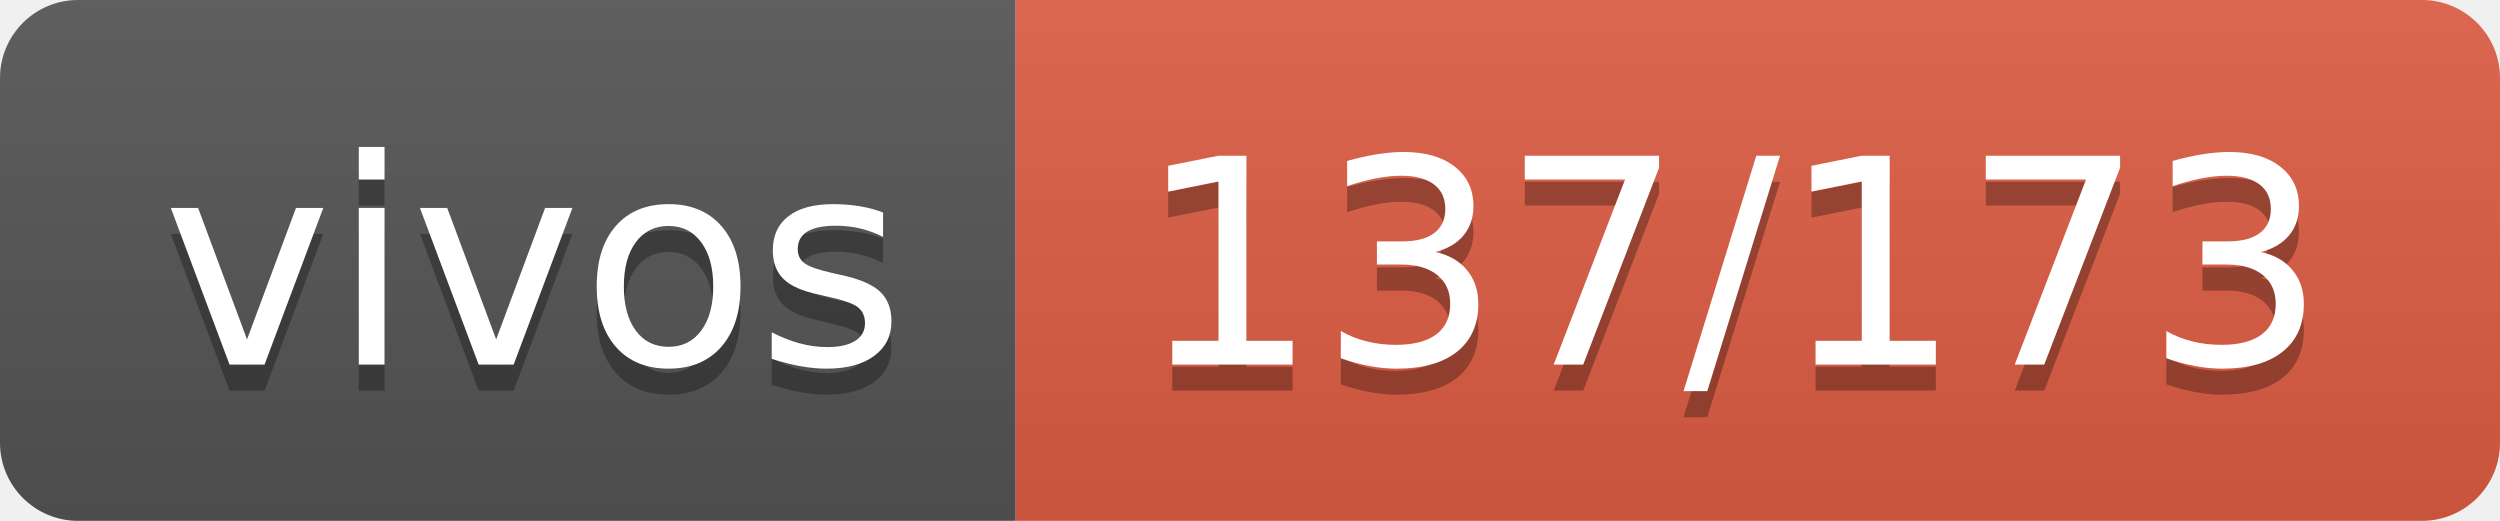
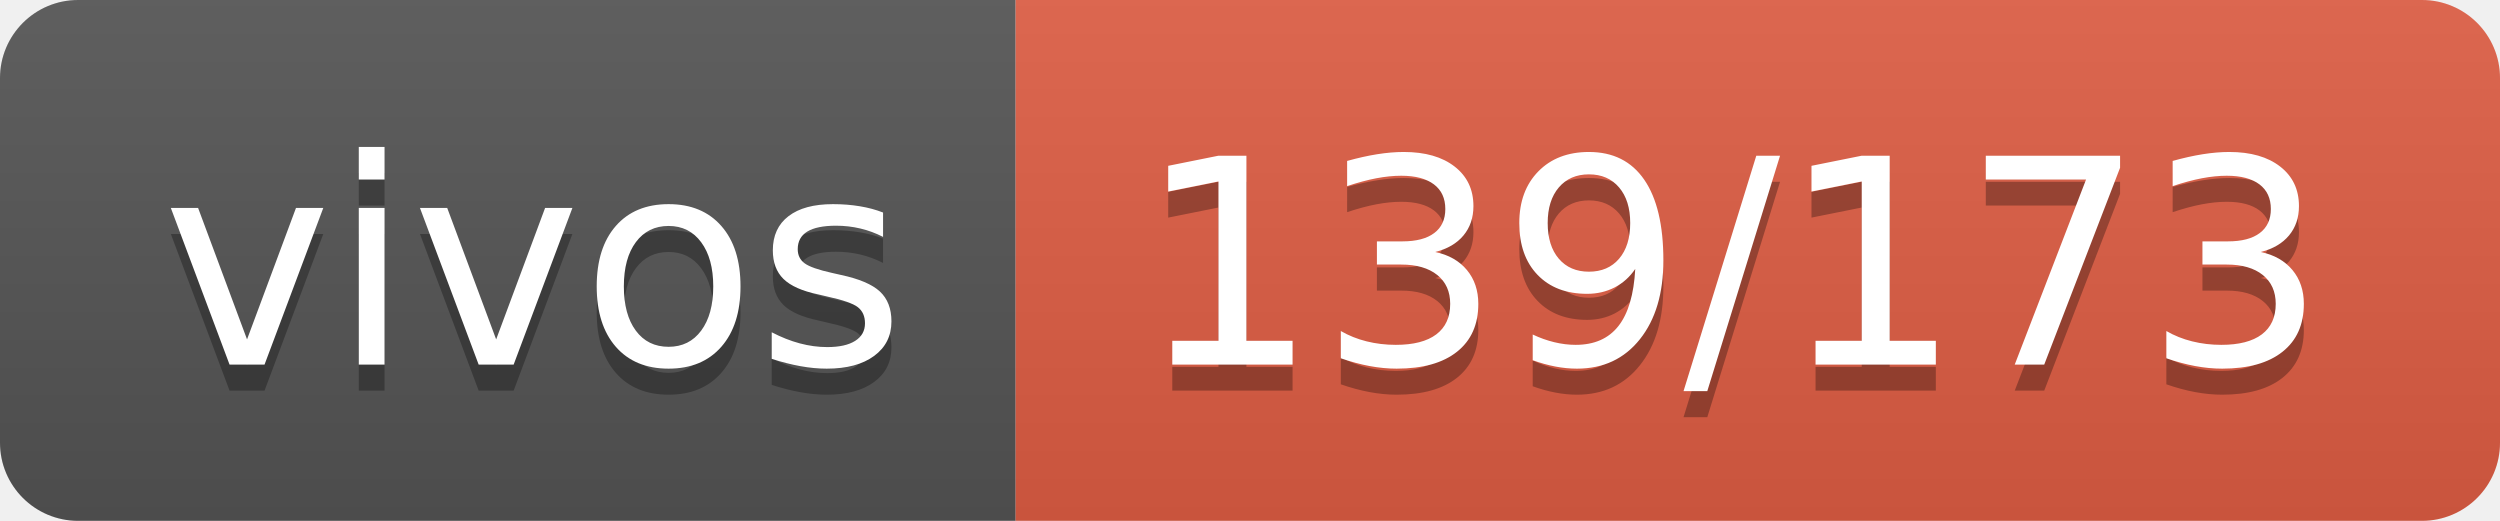
- <svg xmlns="http://www.w3.org/2000/svg" width="96" height="20" role="img" aria-label="vivos: 137/173">
+ <svg xmlns="http://www.w3.org/2000/svg" width="96" height="20" role="img" aria-label="vivos: 139/173">
  <linearGradient id="s" x2="0" y2="100%">
    <stop offset="0" stop-color="#bbb" stop-opacity=".1" />
    <stop offset="1" stop-opacity=".1" />
  </linearGradient>
  <clipPath id="r">
    <rect width="96" height="20" rx="3" fill="#fff" />
  </clipPath>
  <g clip-path="url(#r)">
    <rect width="39" height="20" fill="#555" />
    <rect x="39" width="57" height="20" fill="#e05d44" />
    <rect width="96" height="20" fill="url(#s)" />
  </g>
  <g fill="#fff" text-anchor="middle" font-family="Verdana,Geneva,DejaVu Sans,sans-serif" text-rendering="geometricPrecision" font-size="110">
    <text aria-hidden="true" x="205" y="150" fill="#010101" fill-opacity=".3" transform="scale(.1)" textLength="290">vivos</text>
    <text x="205" y="140" transform="scale(.1)" fill="#fff" textLength="290">vivos</text>
-     <text aria-hidden="true" x="665" y="150" fill="#010101" fill-opacity=".3" transform="scale(.1)" textLength="470">137/173</text>
-     <text x="665" y="140" transform="scale(.1)" fill="#fff" textLength="470">137/173</text>
+     <text aria-hidden="true" x="665" y="150" fill="#010101" fill-opacity=".3" transform="scale(.1)" textLength="470">139/173</text>
+     <text x="665" y="140" transform="scale(.1)" fill="#fff" textLength="470">139/173</text>
  </g>
</svg>
